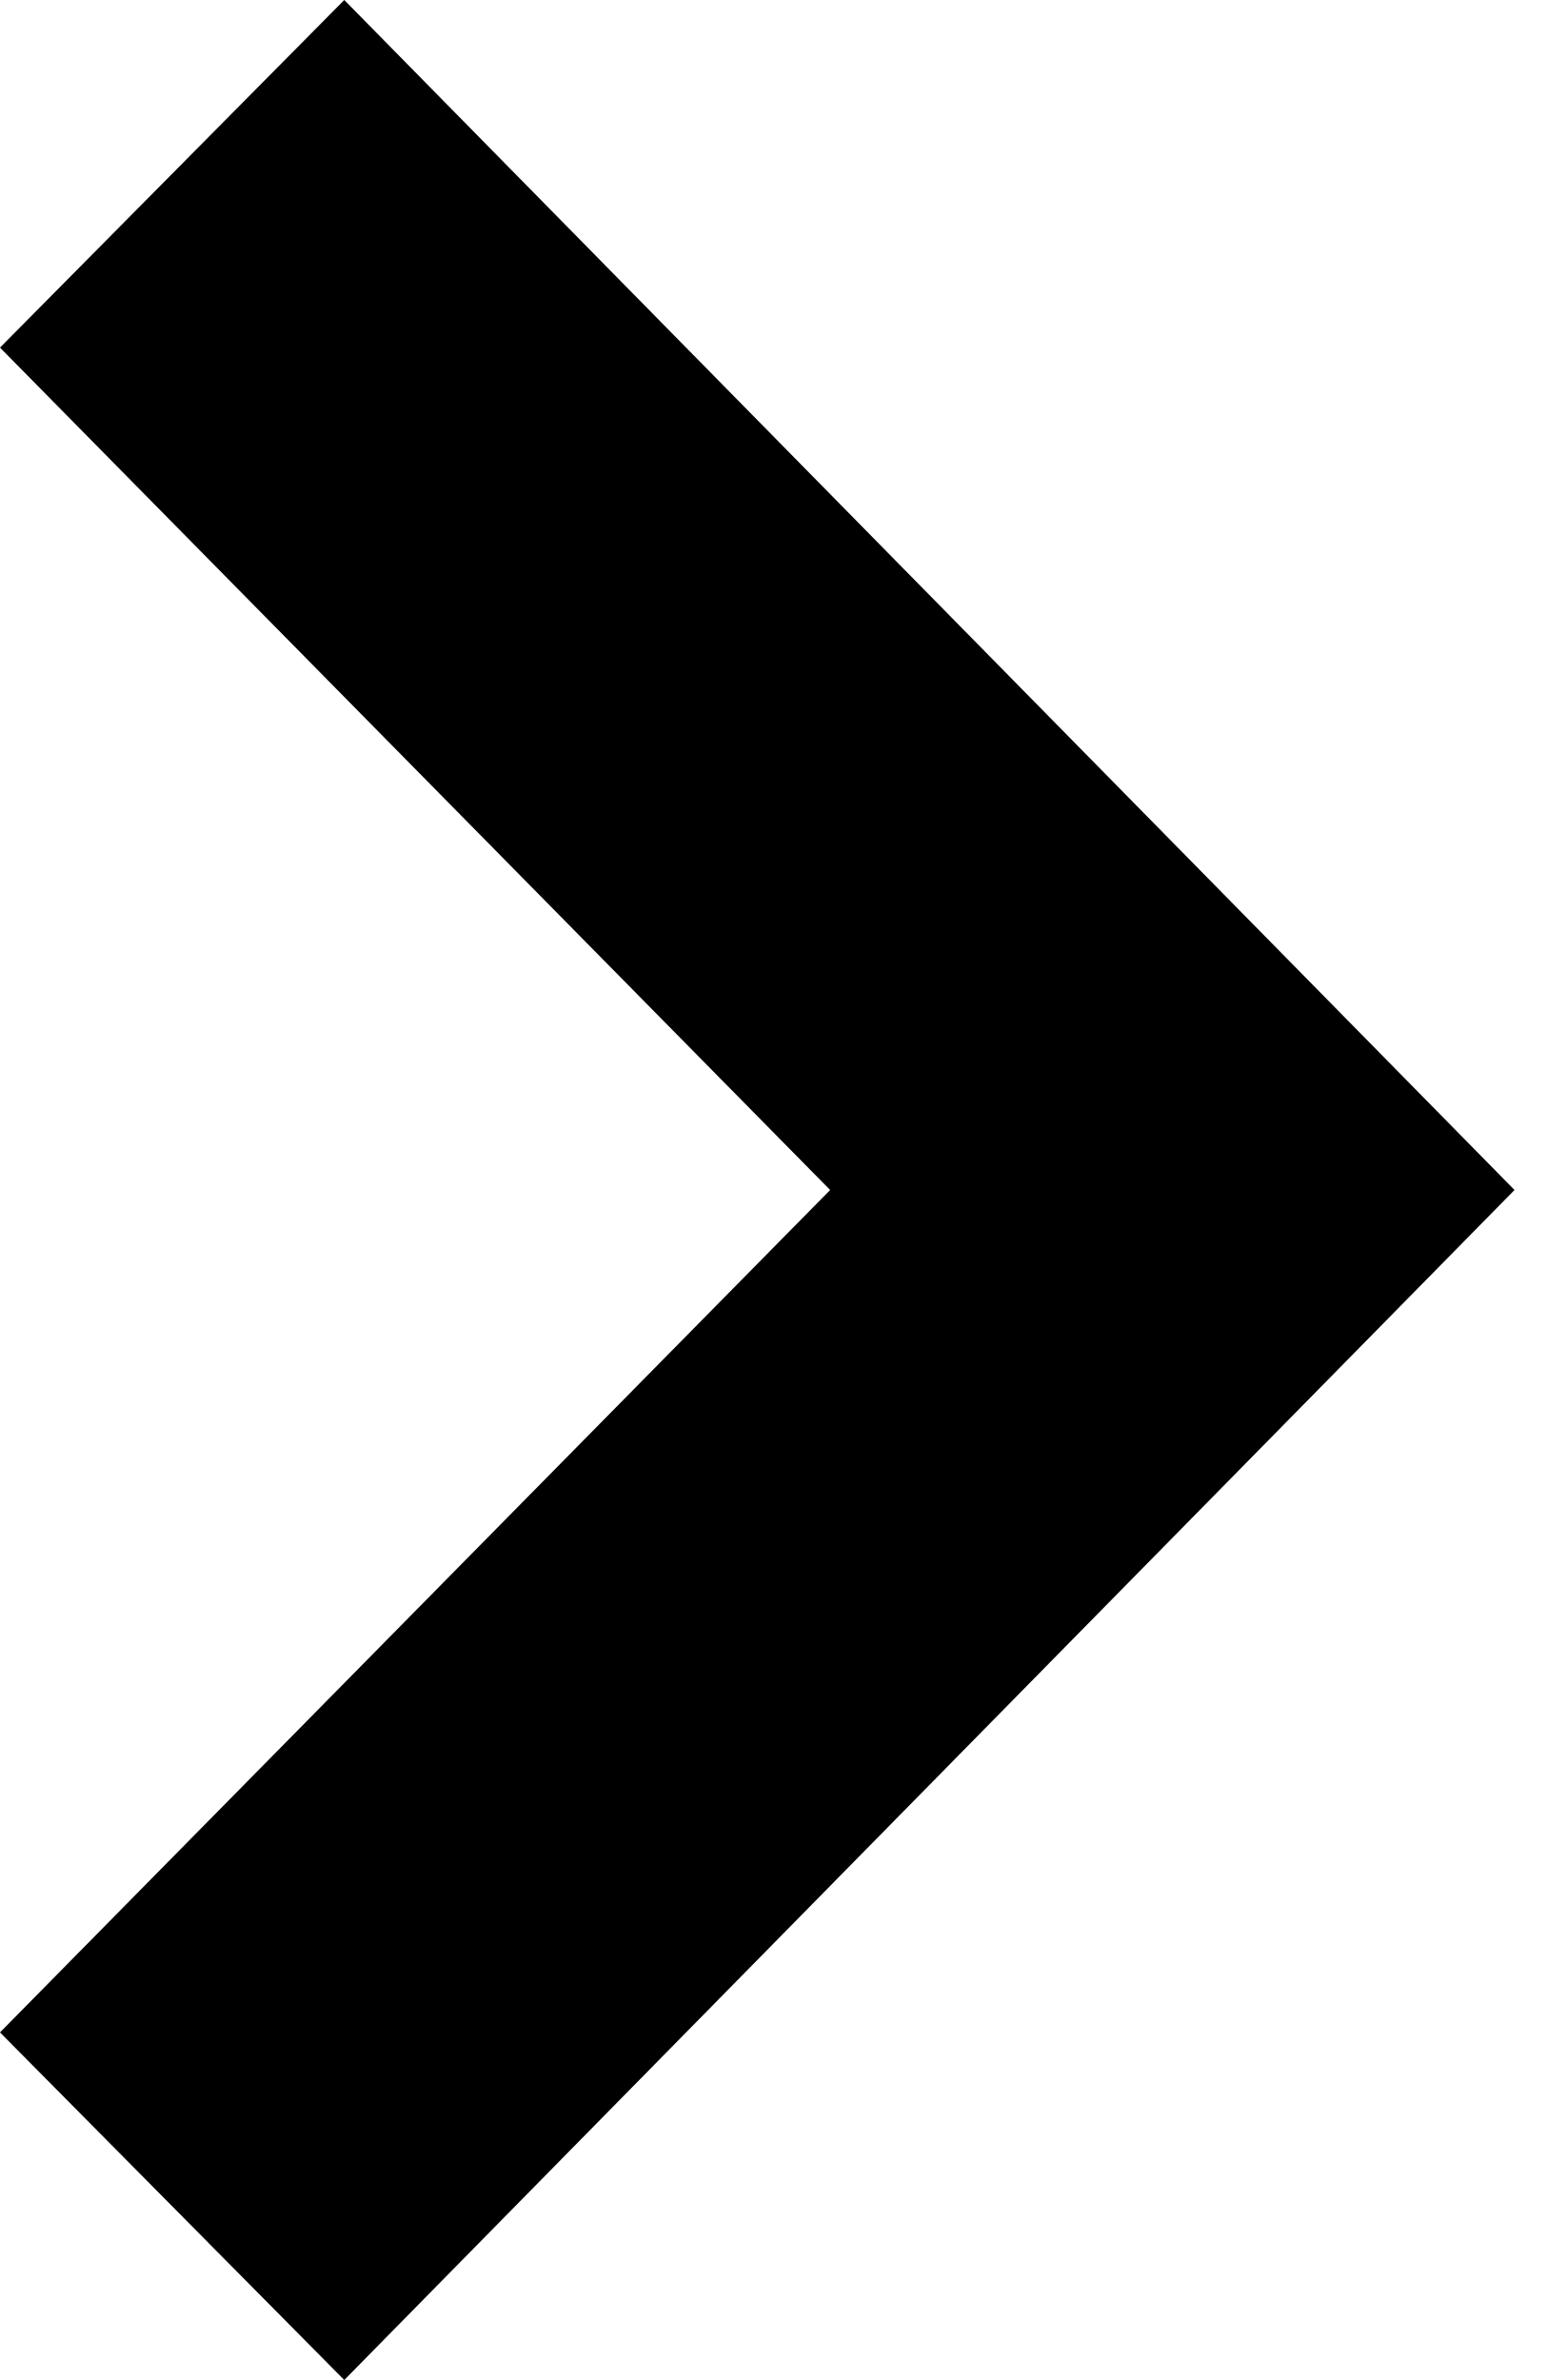
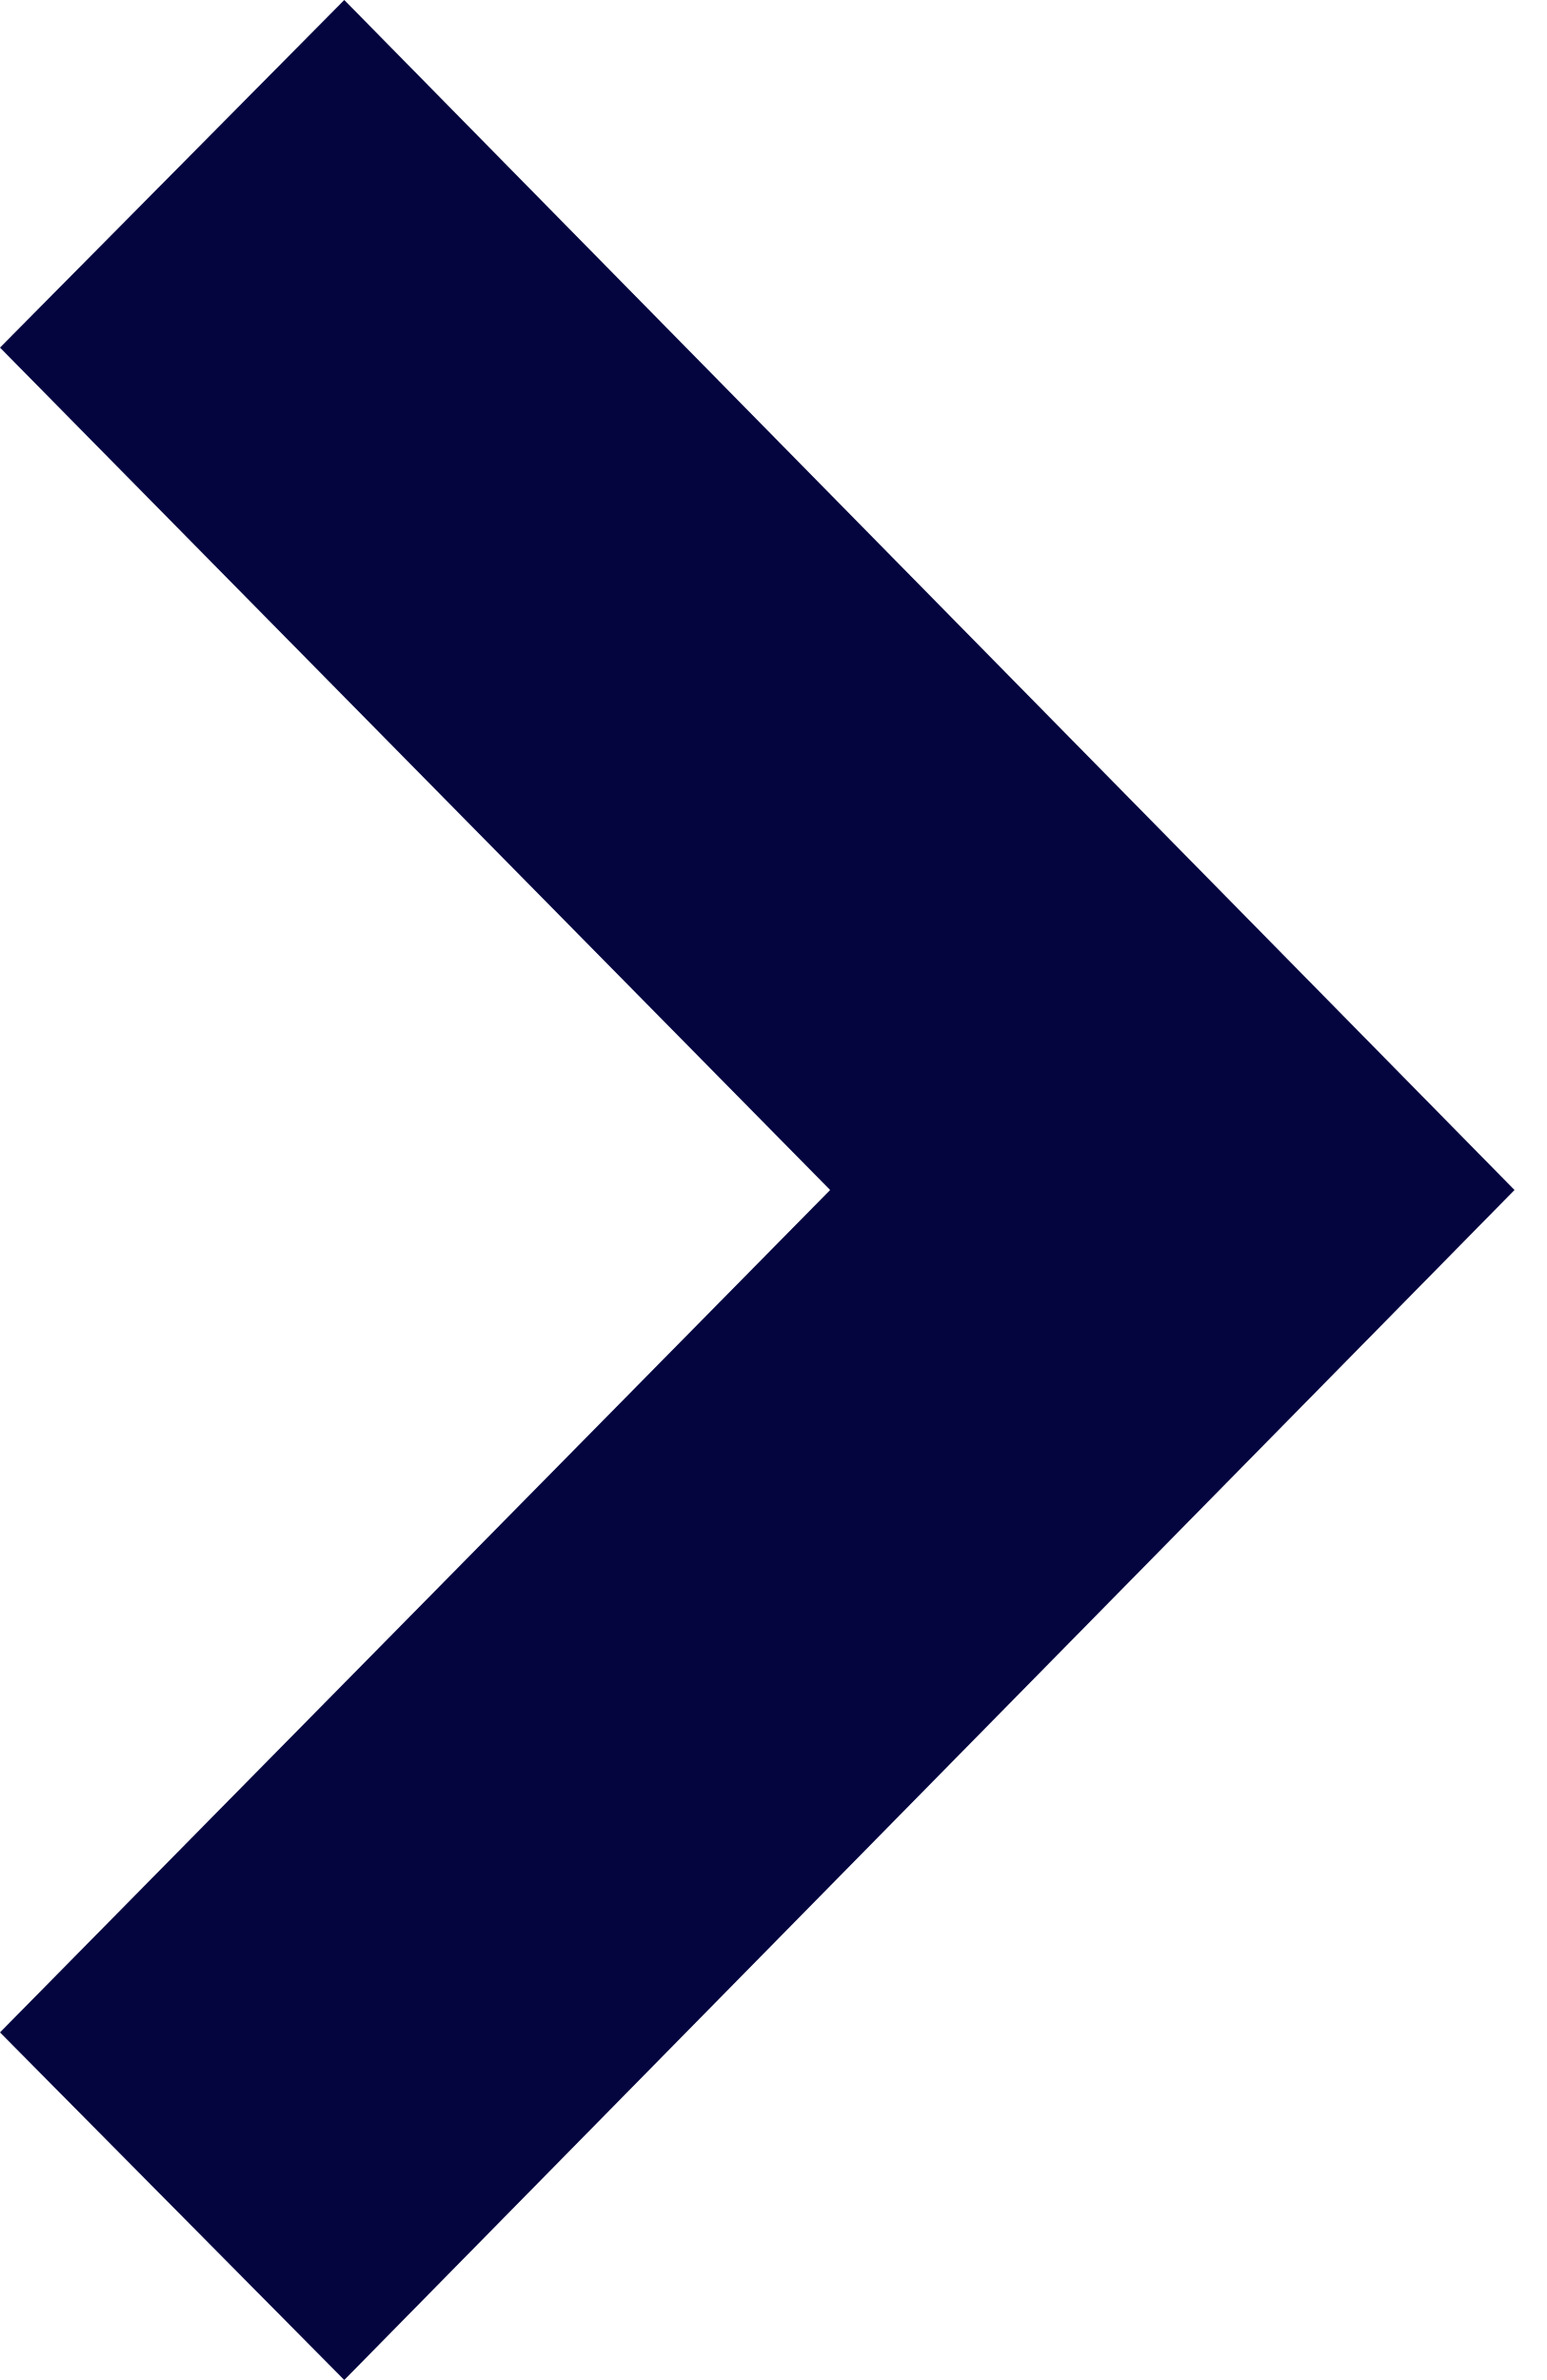
<svg xmlns="http://www.w3.org/2000/svg" viewBox="0 0 13 20" preserveAspectRatio="xMidYMid meet">
-   <path fill="currentColor" d="M2.893 20l9.834-10L2.893 0 0 2.921 6.976 10 0 17.079z" />
+   <path fill="#04043F" d="M2.893 20l9.834-10L2.893 0 0 2.921 6.976 10 0 17.079z" />
</svg>
